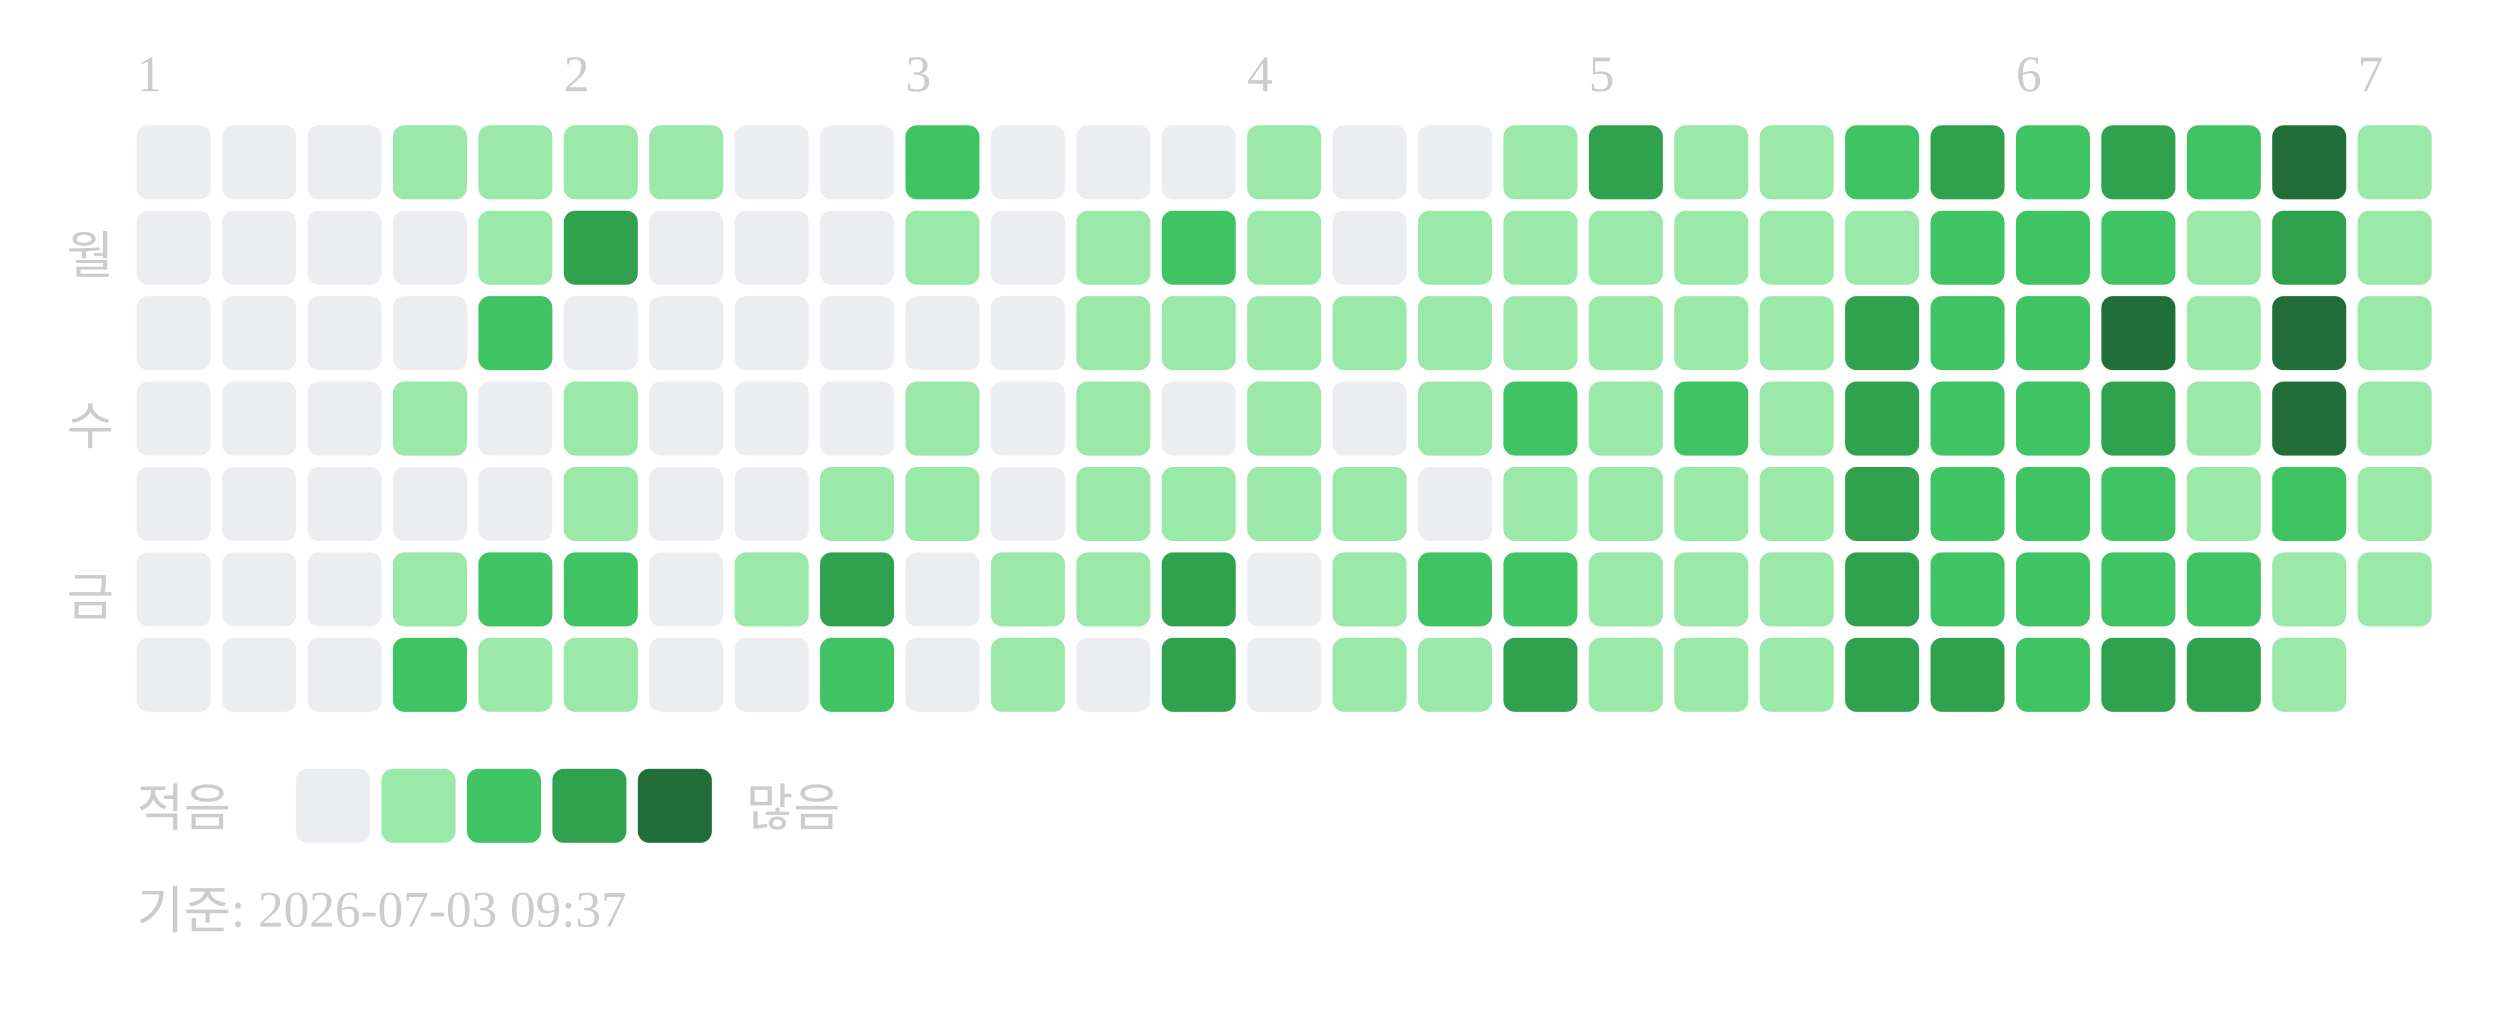
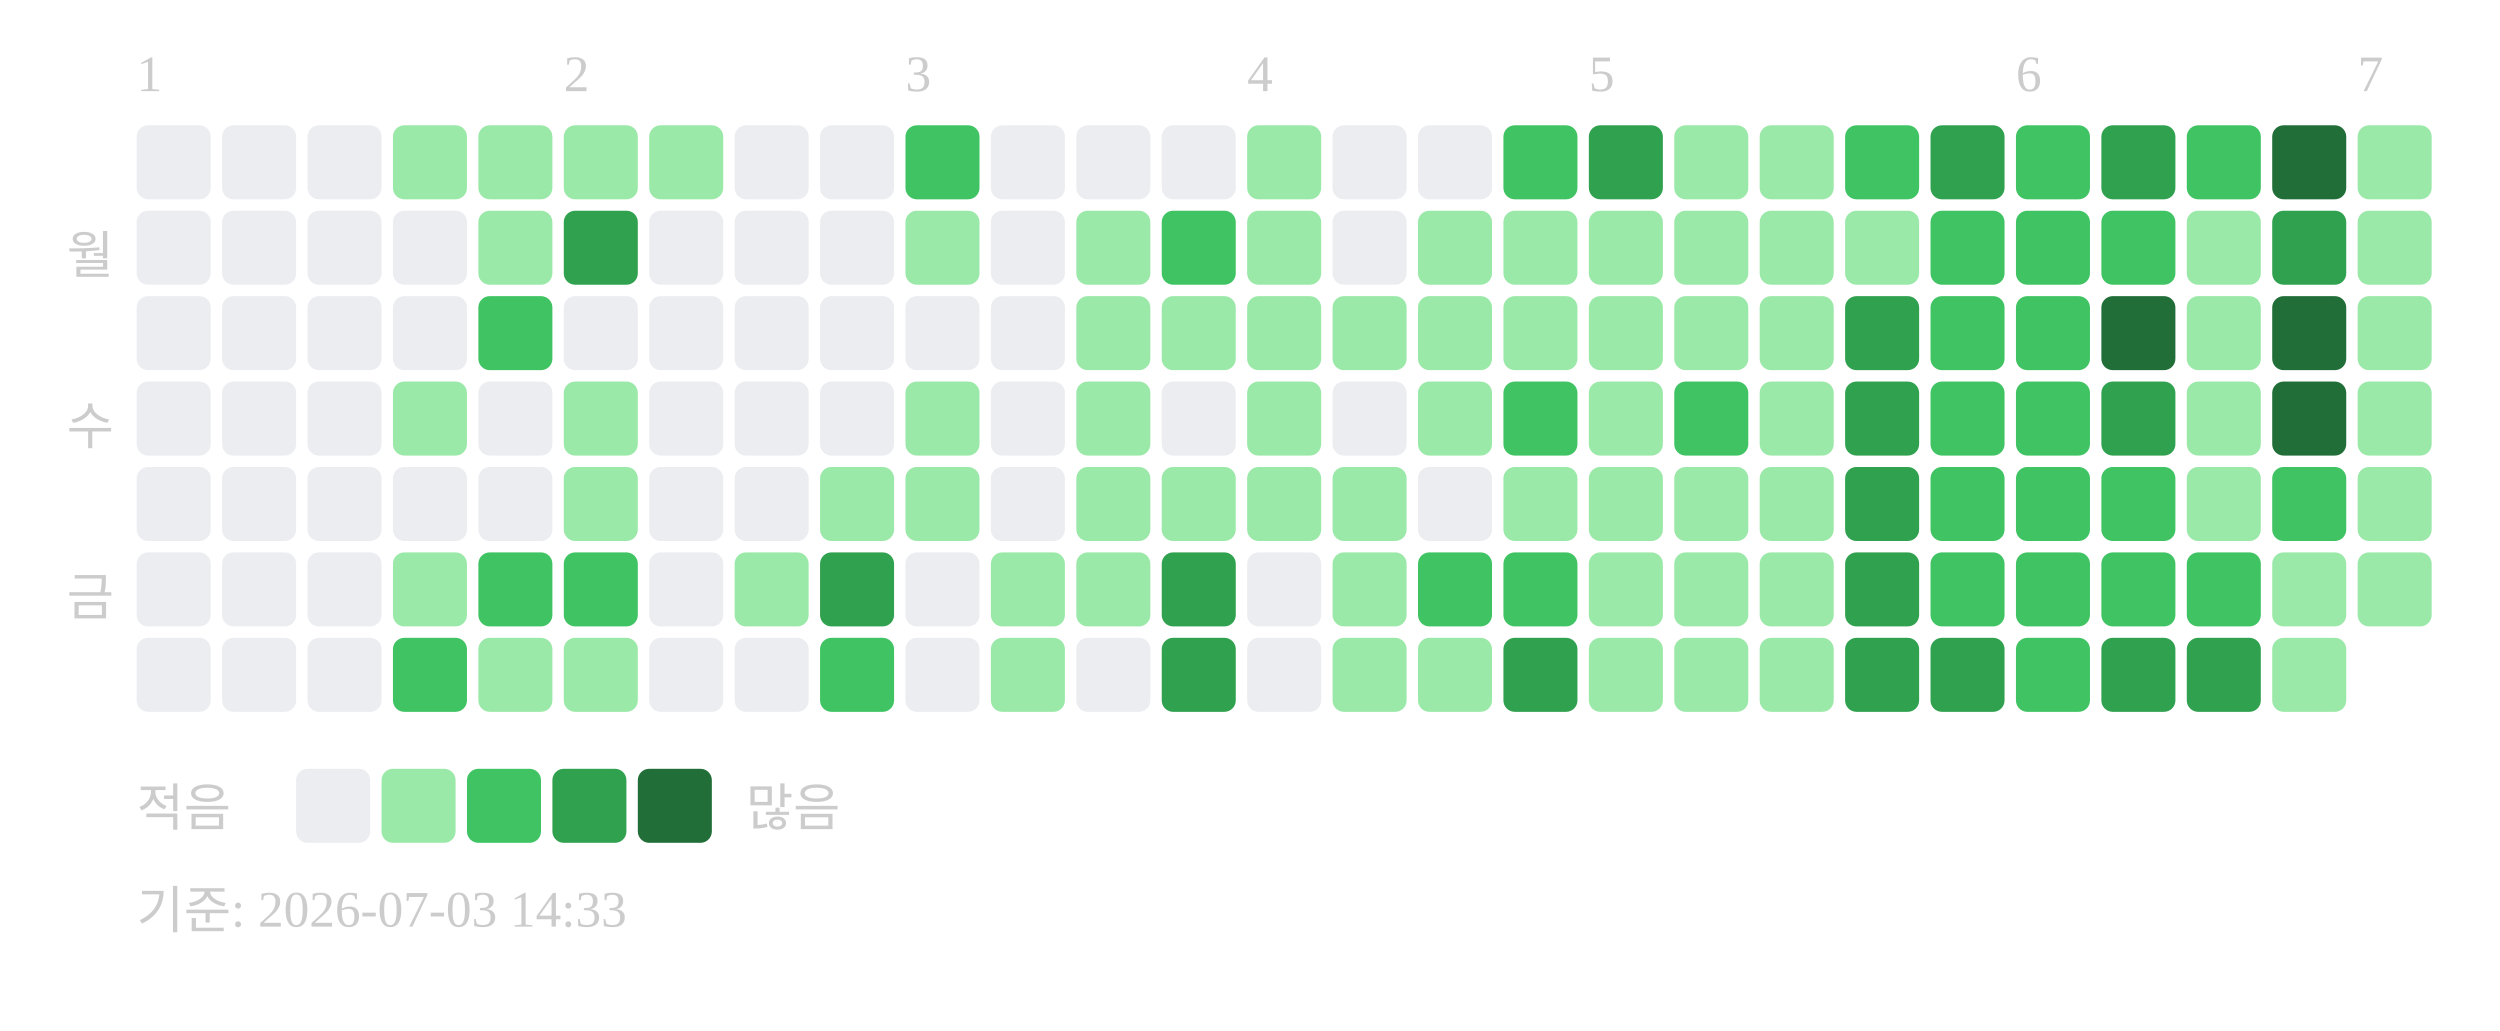
<svg xmlns="http://www.w3.org/2000/svg" width="439" height="181">
  <text x="24" y="16" font-size="9" fill="#cccccc">1</text>
  <text x="99" y="16" font-size="9" fill="#cccccc">2</text>
  <text x="159" y="16" font-size="9" fill="#cccccc">3</text>
  <text x="219" y="16" font-size="9" fill="#cccccc">4</text>
  <text x="279" y="16" font-size="9" fill="#cccccc">5</text>
  <text x="354" y="16" font-size="9" fill="#cccccc">6</text>
  <text x="414" y="16" font-size="9" fill="#cccccc">7</text>
  <text x="20" y="48" text-anchor="end" font-size="9" fill="#cccccc">월</text>
  <text x="20" y="78" text-anchor="end" font-size="9" fill="#cccccc">수</text>
  <text x="20" y="108" text-anchor="end" font-size="9" fill="#cccccc">금</text>
  <rect x="24" y="22" width="13" height="13" rx="2" fill="#ebedf0" />
  <rect x="24" y="37" width="13" height="13" rx="2" fill="#ebedf0" />
  <rect x="24" y="52" width="13" height="13" rx="2" fill="#ebedf0" />
  <rect x="24" y="67" width="13" height="13" rx="2" fill="#ebedf0" />
  <rect x="24" y="82" width="13" height="13" rx="2" fill="#ebedf0" />
  <rect x="24" y="97" width="13" height="13" rx="2" fill="#ebedf0" />
  <rect x="24" y="112" width="13" height="13" rx="2" fill="#ebedf0" />
  <rect x="39" y="22" width="13" height="13" rx="2" fill="#ebedf0" />
  <rect x="39" y="37" width="13" height="13" rx="2" fill="#ebedf0" />
  <rect x="39" y="52" width="13" height="13" rx="2" fill="#ebedf0" />
  <rect x="39" y="67" width="13" height="13" rx="2" fill="#ebedf0" />
  <rect x="39" y="82" width="13" height="13" rx="2" fill="#ebedf0" />
  <rect x="39" y="97" width="13" height="13" rx="2" fill="#ebedf0" />
  <rect x="39" y="112" width="13" height="13" rx="2" fill="#ebedf0" />
  <rect x="54" y="22" width="13" height="13" rx="2" fill="#ebedf0" />
  <rect x="54" y="37" width="13" height="13" rx="2" fill="#ebedf0" />
  <rect x="54" y="52" width="13" height="13" rx="2" fill="#ebedf0" />
  <rect x="54" y="67" width="13" height="13" rx="2" fill="#ebedf0" />
  <rect x="54" y="82" width="13" height="13" rx="2" fill="#ebedf0" />
  <rect x="54" y="97" width="13" height="13" rx="2" fill="#ebedf0" />
  <rect x="54" y="112" width="13" height="13" rx="2" fill="#ebedf0" />
  <rect x="69" y="22" width="13" height="13" rx="2" fill="#9be9a8" />
  <rect x="69" y="37" width="13" height="13" rx="2" fill="#ebedf0" />
  <rect x="69" y="52" width="13" height="13" rx="2" fill="#ebedf0" />
  <rect x="69" y="67" width="13" height="13" rx="2" fill="#9be9a8" />
  <rect x="69" y="82" width="13" height="13" rx="2" fill="#ebedf0" />
  <rect x="69" y="97" width="13" height="13" rx="2" fill="#9be9a8" />
  <rect x="69" y="112" width="13" height="13" rx="2" fill="#40c463" />
  <rect x="84" y="22" width="13" height="13" rx="2" fill="#9be9a8" />
  <rect x="84" y="37" width="13" height="13" rx="2" fill="#9be9a8" />
  <rect x="84" y="52" width="13" height="13" rx="2" fill="#40c463" />
  <rect x="84" y="67" width="13" height="13" rx="2" fill="#ebedf0" />
  <rect x="84" y="82" width="13" height="13" rx="2" fill="#ebedf0" />
  <rect x="84" y="97" width="13" height="13" rx="2" fill="#40c463" />
  <rect x="84" y="112" width="13" height="13" rx="2" fill="#9be9a8" />
  <rect x="99" y="22" width="13" height="13" rx="2" fill="#9be9a8" />
  <rect x="99" y="37" width="13" height="13" rx="2" fill="#30a14e" />
  <rect x="99" y="52" width="13" height="13" rx="2" fill="#ebedf0" />
  <rect x="99" y="67" width="13" height="13" rx="2" fill="#9be9a8" />
  <rect x="99" y="82" width="13" height="13" rx="2" fill="#9be9a8" />
  <rect x="99" y="97" width="13" height="13" rx="2" fill="#40c463" />
  <rect x="99" y="112" width="13" height="13" rx="2" fill="#9be9a8" />
  <rect x="114" y="22" width="13" height="13" rx="2" fill="#9be9a8" />
  <rect x="114" y="37" width="13" height="13" rx="2" fill="#ebedf0" />
  <rect x="114" y="52" width="13" height="13" rx="2" fill="#ebedf0" />
  <rect x="114" y="67" width="13" height="13" rx="2" fill="#ebedf0" />
  <rect x="114" y="82" width="13" height="13" rx="2" fill="#ebedf0" />
  <rect x="114" y="97" width="13" height="13" rx="2" fill="#ebedf0" />
  <rect x="114" y="112" width="13" height="13" rx="2" fill="#ebedf0" />
  <rect x="129" y="22" width="13" height="13" rx="2" fill="#ebedf0" />
  <rect x="129" y="37" width="13" height="13" rx="2" fill="#ebedf0" />
  <rect x="129" y="52" width="13" height="13" rx="2" fill="#ebedf0" />
  <rect x="129" y="67" width="13" height="13" rx="2" fill="#ebedf0" />
  <rect x="129" y="82" width="13" height="13" rx="2" fill="#ebedf0" />
  <rect x="129" y="97" width="13" height="13" rx="2" fill="#9be9a8" />
  <rect x="129" y="112" width="13" height="13" rx="2" fill="#ebedf0" />
  <rect x="144" y="22" width="13" height="13" rx="2" fill="#ebedf0" />
  <rect x="144" y="37" width="13" height="13" rx="2" fill="#ebedf0" />
  <rect x="144" y="52" width="13" height="13" rx="2" fill="#ebedf0" />
  <rect x="144" y="67" width="13" height="13" rx="2" fill="#ebedf0" />
  <rect x="144" y="82" width="13" height="13" rx="2" fill="#9be9a8" />
  <rect x="144" y="97" width="13" height="13" rx="2" fill="#30a14e" />
  <rect x="144" y="112" width="13" height="13" rx="2" fill="#40c463" />
  <rect x="159" y="22" width="13" height="13" rx="2" fill="#40c463" />
  <rect x="159" y="37" width="13" height="13" rx="2" fill="#9be9a8" />
  <rect x="159" y="52" width="13" height="13" rx="2" fill="#ebedf0" />
  <rect x="159" y="67" width="13" height="13" rx="2" fill="#9be9a8" />
  <rect x="159" y="82" width="13" height="13" rx="2" fill="#9be9a8" />
  <rect x="159" y="97" width="13" height="13" rx="2" fill="#ebedf0" />
  <rect x="159" y="112" width="13" height="13" rx="2" fill="#ebedf0" />
  <rect x="174" y="22" width="13" height="13" rx="2" fill="#ebedf0" />
  <rect x="174" y="37" width="13" height="13" rx="2" fill="#ebedf0" />
  <rect x="174" y="52" width="13" height="13" rx="2" fill="#ebedf0" />
  <rect x="174" y="67" width="13" height="13" rx="2" fill="#ebedf0" />
  <rect x="174" y="82" width="13" height="13" rx="2" fill="#ebedf0" />
  <rect x="174" y="97" width="13" height="13" rx="2" fill="#9be9a8" />
  <rect x="174" y="112" width="13" height="13" rx="2" fill="#9be9a8" />
  <rect x="189" y="22" width="13" height="13" rx="2" fill="#ebedf0" />
  <rect x="189" y="37" width="13" height="13" rx="2" fill="#9be9a8" />
  <rect x="189" y="52" width="13" height="13" rx="2" fill="#9be9a8" />
  <rect x="189" y="67" width="13" height="13" rx="2" fill="#9be9a8" />
  <rect x="189" y="82" width="13" height="13" rx="2" fill="#9be9a8" />
  <rect x="189" y="97" width="13" height="13" rx="2" fill="#9be9a8" />
  <rect x="189" y="112" width="13" height="13" rx="2" fill="#ebedf0" />
  <rect x="204" y="22" width="13" height="13" rx="2" fill="#ebedf0" />
  <rect x="204" y="37" width="13" height="13" rx="2" fill="#40c463" />
  <rect x="204" y="52" width="13" height="13" rx="2" fill="#9be9a8" />
  <rect x="204" y="67" width="13" height="13" rx="2" fill="#ebedf0" />
  <rect x="204" y="82" width="13" height="13" rx="2" fill="#9be9a8" />
  <rect x="204" y="97" width="13" height="13" rx="2" fill="#30a14e" />
  <rect x="204" y="112" width="13" height="13" rx="2" fill="#30a14e" />
  <rect x="219" y="22" width="13" height="13" rx="2" fill="#9be9a8" />
  <rect x="219" y="37" width="13" height="13" rx="2" fill="#9be9a8" />
  <rect x="219" y="52" width="13" height="13" rx="2" fill="#9be9a8" />
  <rect x="219" y="67" width="13" height="13" rx="2" fill="#9be9a8" />
  <rect x="219" y="82" width="13" height="13" rx="2" fill="#9be9a8" />
  <rect x="219" y="97" width="13" height="13" rx="2" fill="#ebedf0" />
  <rect x="219" y="112" width="13" height="13" rx="2" fill="#ebedf0" />
  <rect x="234" y="22" width="13" height="13" rx="2" fill="#ebedf0" />
  <rect x="234" y="37" width="13" height="13" rx="2" fill="#ebedf0" />
  <rect x="234" y="52" width="13" height="13" rx="2" fill="#9be9a8" />
  <rect x="234" y="67" width="13" height="13" rx="2" fill="#ebedf0" />
  <rect x="234" y="82" width="13" height="13" rx="2" fill="#9be9a8" />
  <rect x="234" y="97" width="13" height="13" rx="2" fill="#9be9a8" />
  <rect x="234" y="112" width="13" height="13" rx="2" fill="#9be9a8" />
  <rect x="249" y="22" width="13" height="13" rx="2" fill="#ebedf0" />
  <rect x="249" y="37" width="13" height="13" rx="2" fill="#9be9a8" />
  <rect x="249" y="52" width="13" height="13" rx="2" fill="#9be9a8" />
  <rect x="249" y="67" width="13" height="13" rx="2" fill="#9be9a8" />
  <rect x="249" y="82" width="13" height="13" rx="2" fill="#ebedf0" />
  <rect x="249" y="97" width="13" height="13" rx="2" fill="#40c463" />
  <rect x="249" y="112" width="13" height="13" rx="2" fill="#9be9a8" />
-   <rect x="264" y="22" width="13" height="13" rx="2" fill="#9be9a8" />
+   <rect x="264" y="22" width="13" height="13" rx="2" fill="#40c463" />
  <rect x="264" y="37" width="13" height="13" rx="2" fill="#9be9a8" />
  <rect x="264" y="52" width="13" height="13" rx="2" fill="#9be9a8" />
  <rect x="264" y="67" width="13" height="13" rx="2" fill="#40c463" />
  <rect x="264" y="82" width="13" height="13" rx="2" fill="#9be9a8" />
  <rect x="264" y="97" width="13" height="13" rx="2" fill="#40c463" />
  <rect x="264" y="112" width="13" height="13" rx="2" fill="#30a14e" />
  <rect x="279" y="22" width="13" height="13" rx="2" fill="#30a14e" />
  <rect x="279" y="37" width="13" height="13" rx="2" fill="#9be9a8" />
  <rect x="279" y="52" width="13" height="13" rx="2" fill="#9be9a8" />
  <rect x="279" y="67" width="13" height="13" rx="2" fill="#9be9a8" />
  <rect x="279" y="82" width="13" height="13" rx="2" fill="#9be9a8" />
  <rect x="279" y="97" width="13" height="13" rx="2" fill="#9be9a8" />
  <rect x="279" y="112" width="13" height="13" rx="2" fill="#9be9a8" />
  <rect x="294" y="22" width="13" height="13" rx="2" fill="#9be9a8" />
  <rect x="294" y="37" width="13" height="13" rx="2" fill="#9be9a8" />
  <rect x="294" y="52" width="13" height="13" rx="2" fill="#9be9a8" />
  <rect x="294" y="67" width="13" height="13" rx="2" fill="#40c463" />
  <rect x="294" y="82" width="13" height="13" rx="2" fill="#9be9a8" />
  <rect x="294" y="97" width="13" height="13" rx="2" fill="#9be9a8" />
  <rect x="294" y="112" width="13" height="13" rx="2" fill="#9be9a8" />
  <rect x="309" y="22" width="13" height="13" rx="2" fill="#9be9a8" />
  <rect x="309" y="37" width="13" height="13" rx="2" fill="#9be9a8" />
  <rect x="309" y="52" width="13" height="13" rx="2" fill="#9be9a8" />
  <rect x="309" y="67" width="13" height="13" rx="2" fill="#9be9a8" />
  <rect x="309" y="82" width="13" height="13" rx="2" fill="#9be9a8" />
  <rect x="309" y="97" width="13" height="13" rx="2" fill="#9be9a8" />
  <rect x="309" y="112" width="13" height="13" rx="2" fill="#9be9a8" />
  <rect x="324" y="22" width="13" height="13" rx="2" fill="#40c463" />
  <rect x="324" y="37" width="13" height="13" rx="2" fill="#9be9a8" />
  <rect x="324" y="52" width="13" height="13" rx="2" fill="#30a14e" />
  <rect x="324" y="67" width="13" height="13" rx="2" fill="#30a14e" />
  <rect x="324" y="82" width="13" height="13" rx="2" fill="#30a14e" />
  <rect x="324" y="97" width="13" height="13" rx="2" fill="#30a14e" />
  <rect x="324" y="112" width="13" height="13" rx="2" fill="#30a14e" />
  <rect x="339" y="22" width="13" height="13" rx="2" fill="#30a14e" />
  <rect x="339" y="37" width="13" height="13" rx="2" fill="#40c463" />
  <rect x="339" y="52" width="13" height="13" rx="2" fill="#40c463" />
  <rect x="339" y="67" width="13" height="13" rx="2" fill="#40c463" />
  <rect x="339" y="82" width="13" height="13" rx="2" fill="#40c463" />
  <rect x="339" y="97" width="13" height="13" rx="2" fill="#40c463" />
  <rect x="339" y="112" width="13" height="13" rx="2" fill="#30a14e" />
  <rect x="354" y="22" width="13" height="13" rx="2" fill="#40c463" />
  <rect x="354" y="37" width="13" height="13" rx="2" fill="#40c463" />
  <rect x="354" y="52" width="13" height="13" rx="2" fill="#40c463" />
  <rect x="354" y="67" width="13" height="13" rx="2" fill="#40c463" />
  <rect x="354" y="82" width="13" height="13" rx="2" fill="#40c463" />
  <rect x="354" y="97" width="13" height="13" rx="2" fill="#40c463" />
  <rect x="354" y="112" width="13" height="13" rx="2" fill="#40c463" />
  <rect x="369" y="22" width="13" height="13" rx="2" fill="#30a14e" />
  <rect x="369" y="37" width="13" height="13" rx="2" fill="#40c463" />
  <rect x="369" y="52" width="13" height="13" rx="2" fill="#216e39" />
  <rect x="369" y="67" width="13" height="13" rx="2" fill="#30a14e" />
  <rect x="369" y="82" width="13" height="13" rx="2" fill="#40c463" />
  <rect x="369" y="97" width="13" height="13" rx="2" fill="#40c463" />
  <rect x="369" y="112" width="13" height="13" rx="2" fill="#30a14e" />
  <rect x="384" y="22" width="13" height="13" rx="2" fill="#40c463" />
  <rect x="384" y="37" width="13" height="13" rx="2" fill="#9be9a8" />
  <rect x="384" y="52" width="13" height="13" rx="2" fill="#9be9a8" />
  <rect x="384" y="67" width="13" height="13" rx="2" fill="#9be9a8" />
  <rect x="384" y="82" width="13" height="13" rx="2" fill="#9be9a8" />
  <rect x="384" y="97" width="13" height="13" rx="2" fill="#40c463" />
  <rect x="384" y="112" width="13" height="13" rx="2" fill="#30a14e" />
  <rect x="399" y="22" width="13" height="13" rx="2" fill="#216e39" />
  <rect x="399" y="37" width="13" height="13" rx="2" fill="#30a14e" />
  <rect x="399" y="52" width="13" height="13" rx="2" fill="#216e39" />
  <rect x="399" y="67" width="13" height="13" rx="2" fill="#216e39" />
  <rect x="399" y="82" width="13" height="13" rx="2" fill="#40c463" />
  <rect x="399" y="97" width="13" height="13" rx="2" fill="#9be9a8" />
  <rect x="399" y="112" width="13" height="13" rx="2" fill="#9be9a8" />
  <rect x="414" y="22" width="13" height="13" rx="2" fill="#9be9a8" />
  <rect x="414" y="37" width="13" height="13" rx="2" fill="#9be9a8" />
  <rect x="414" y="52" width="13" height="13" rx="2" fill="#9be9a8" />
  <rect x="414" y="67" width="13" height="13" rx="2" fill="#9be9a8" />
  <rect x="414" y="82" width="13" height="13" rx="2" fill="#9be9a8" />
  <rect x="414" y="97" width="13" height="13" rx="2" fill="#9be9a8" />
  <text x="24" y="145" font-size="9" fill="#cccccc">적음</text>
  <rect x="52" y="135" width="13" height="13" rx="2" fill="#ebedf0" />
  <rect x="67" y="135" width="13" height="13" rx="2" fill="#9be9a8" />
  <rect x="82" y="135" width="13" height="13" rx="2" fill="#40c463" />
  <rect x="97" y="135" width="13" height="13" rx="2" fill="#30a14e" />
  <rect x="112" y="135" width="13" height="13" rx="2" fill="#216e39" />
  <text x="131" y="145" font-size="9" fill="#cccccc">많음</text>
-   <text x="24" y="163" font-size="9" fill="#cccccc">기준: 2026-07-03 09:37</text>
+   <text x="24" y="163" font-size="9" fill="#cccccc">기준: 2026-07-03 14:33</text>
</svg>
